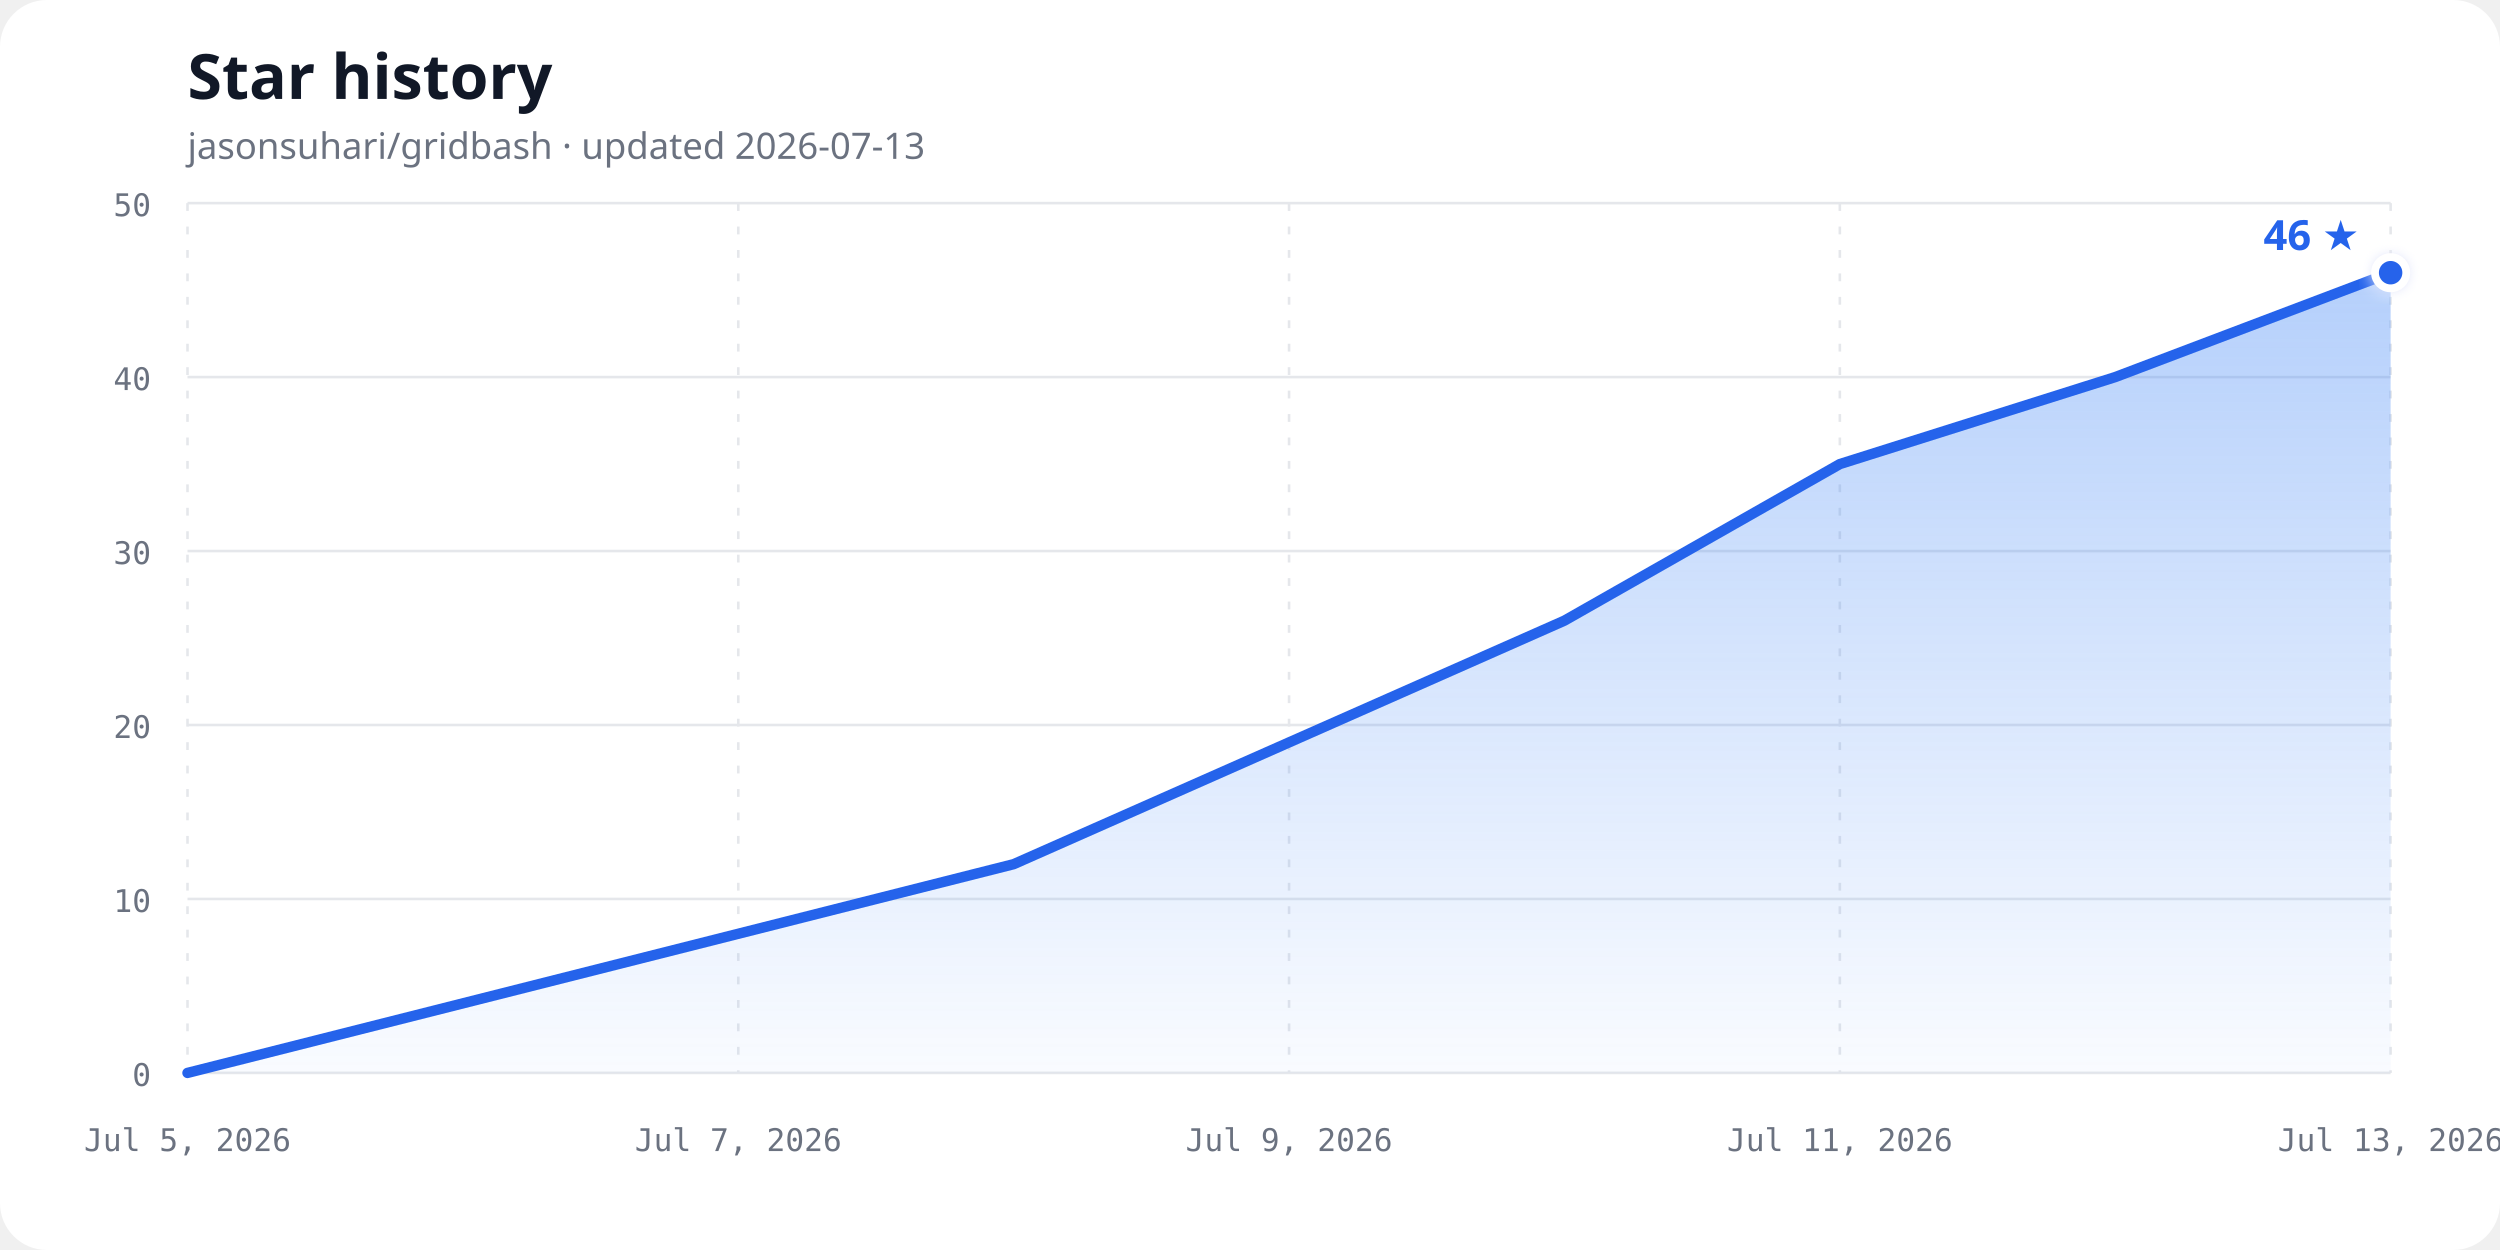
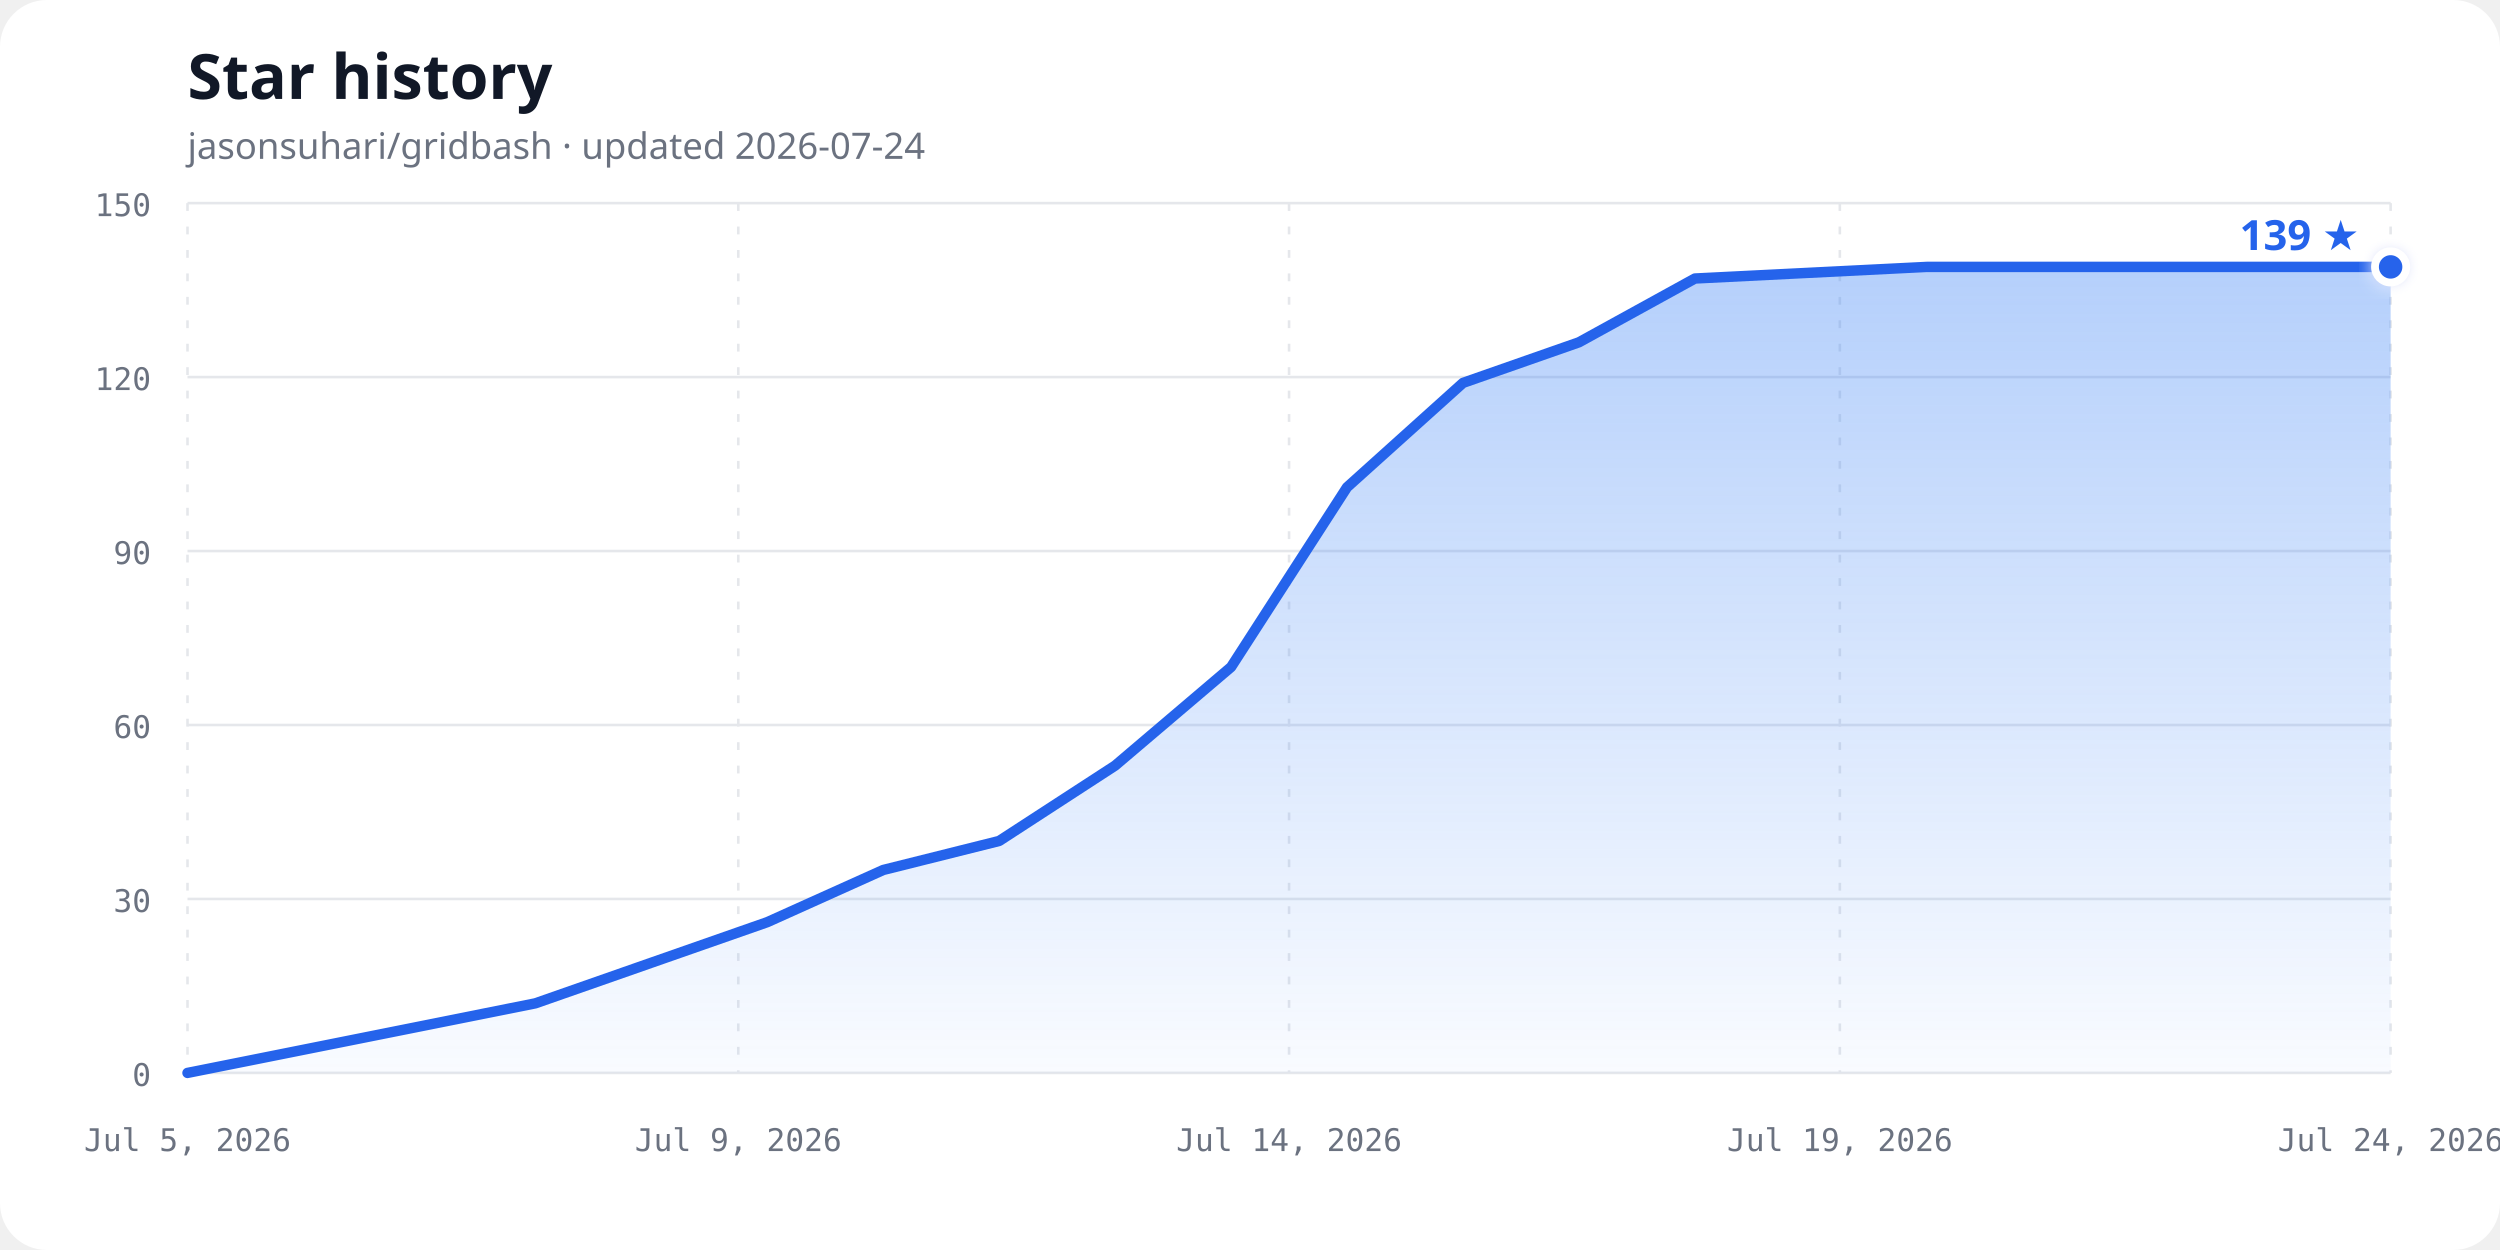
<svg xmlns="http://www.w3.org/2000/svg" width="960" height="480" viewBox="0 0 960 480" role="img" aria-labelledby="chart-title chart-description">
  <defs>
    <linearGradient id="area-gradient" x1="0" y1="0" x2="0" y2="1">
      <stop offset="0%" stop-color="#3b82f6" stop-opacity="0.38" />
      <stop offset="100%" stop-color="#3b82f6" stop-opacity="0.03" />
    </linearGradient>
    <filter id="glow" x="-50%" y="-50%" width="200%" height="200%">
      <feGaussianBlur stdDeviation="3" result="blur" />
      <feMerge>
        <feMergeNode in="blur" />
        <feMergeNode in="SourceGraphic" />
      </feMerge>
    </filter>
  </defs>
  <style>
    .background { fill: #ffffff; }
    .title { fill: #111827; font: 700 24px ui-sans-serif, system-ui, sans-serif; }
    .subtitle { fill: #6b7280; font: 14px ui-sans-serif, system-ui, sans-serif; }
    .axis-label { fill: #6b7280; font: 12px ui-monospace, SFMono-Regular, Consolas, monospace; }
    .grid { stroke: #e5e7eb; stroke-width: 1; }
    .vertical { stroke-dasharray: 3 6; }
    .line { fill: none; stroke: #2563eb; stroke-width: 4; stroke-linecap: round; stroke-linejoin: round; }
    .point { fill: #2563eb; stroke: #ffffff; stroke-width: 3; }
    .count { fill: #2563eb; font: 700 16px ui-sans-serif, system-ui, sans-serif; }
    @media (prefers-color-scheme: dark) {
      .background { fill: #0d1117; }
      .title { fill: #f0f6fc; }
      .subtitle, .axis-label { fill: #8b949e; }
      .grid { stroke: #30363d; }
      .line { stroke: #58a6ff; }
      .point { fill: #58a6ff; stroke: #0d1117; }
      .count { fill: #58a6ff; }
    }
  </style>
  <rect class="background" width="960" height="480" rx="18" />
  <text class="title" x="72" y="38">Star history</text>
-   <text class="subtitle" x="72" y="61">jasonsuhari/gridbash · updated 2026-07-13</text>
+   <text class="subtitle" x="72" y="61">jasonsuhari/gridbash · updated 2026-07-24</text>
  <line class="grid" x1="72" y1="412.00" x2="918" y2="412.00" />
  <text class="axis-label" x="58" y="417.00" text-anchor="end">0</text>
  <line class="grid" x1="72" y1="345.20" x2="918" y2="345.20" />
-   <text class="axis-label" x="58" y="350.20" text-anchor="end">10</text>
+   <text class="axis-label" x="58" y="350.20" text-anchor="end">30</text>
  <line class="grid" x1="72" y1="278.40" x2="918" y2="278.40" />
-   <text class="axis-label" x="58" y="283.40" text-anchor="end">20</text>
+   <text class="axis-label" x="58" y="283.40" text-anchor="end">60</text>
  <line class="grid" x1="72" y1="211.60" x2="918" y2="211.60" />
-   <text class="axis-label" x="58" y="216.60" text-anchor="end">30</text>
+   <text class="axis-label" x="58" y="216.60" text-anchor="end">90</text>
  <line class="grid" x1="72" y1="144.80" x2="918" y2="144.80" />
-   <text class="axis-label" x="58" y="149.80" text-anchor="end">40</text>
+   <text class="axis-label" x="58" y="149.80" text-anchor="end">120</text>
  <line class="grid" x1="72" y1="78.00" x2="918" y2="78.00" />
-   <text class="axis-label" x="58" y="83.00" text-anchor="end">50</text>
+   <text class="axis-label" x="58" y="83.00" text-anchor="end">150</text>
  <line class="grid vertical" x1="72.00" y1="78" x2="72.00" y2="412" />
  <text class="axis-label" x="72.00" y="442" text-anchor="middle">Jul 5, 2026</text>
  <line class="grid vertical" x1="283.50" y1="78" x2="283.50" y2="412" />
-   <text class="axis-label" x="283.50" y="442" text-anchor="middle">Jul 7, 2026</text>
+   <text class="axis-label" x="283.50" y="442" text-anchor="middle">Jul 9, 2026</text>
  <line class="grid vertical" x1="495.00" y1="78" x2="495.00" y2="412" />
-   <text class="axis-label" x="495.00" y="442" text-anchor="middle">Jul 9, 2026</text>
+   <text class="axis-label" x="495.00" y="442" text-anchor="middle">Jul 14, 2026</text>
  <line class="grid vertical" x1="706.50" y1="78" x2="706.50" y2="412" />
-   <text class="axis-label" x="706.50" y="442" text-anchor="middle">Jul 11, 2026</text>
+   <text class="axis-label" x="706.50" y="442" text-anchor="middle">Jul 19, 2026</text>
  <line class="grid vertical" x1="918.00" y1="78" x2="918.00" y2="412" />
-   <text class="axis-label" x="918.00" y="442" text-anchor="middle">Jul 13, 2026</text>
-   <path d="M 72.00,412.00 L 389.25,331.84 L 495.00,285.08 L 600.75,238.32 L 706.50,178.20 L 812.25,144.80 L 918.00,104.72 L 918.00,412.00 L 72,412.00 Z" fill="url(#area-gradient)" />
-   <path class="line" d="M 72.00,412.00 L 389.25,331.84 L 495.00,285.08 L 600.75,238.32 L 706.50,178.20 L 812.25,144.80 L 918.00,104.72" />
-   <circle class="point" cx="918.00" cy="104.72" r="6" filter="url(#glow)" />
-   <text class="count" x="906.00" y="96.00" text-anchor="end">46 ★</text>
+   <text class="axis-label" x="918.00" y="442" text-anchor="middle">Jul 24, 2026</text>
+   <path d="M 72.00,412.00 L 205.58,385.28 L 250.11,369.69 L 294.63,354.11 L 339.16,334.07 L 383.68,322.93 L 428.21,293.99 L 472.74,256.13 L 517.26,187.11 L 561.79,147.03 L 606.32,131.44 L 650.84,106.95 L 739.89,102.49 L 918.00,102.49 L 918.00,412.00 L 72,412.00 Z" fill="url(#area-gradient)" />
+   <path class="line" d="M 72.00,412.00 L 205.58,385.28 L 250.11,369.69 L 294.63,354.11 L 339.16,334.07 L 383.68,322.93 L 428.21,293.99 L 472.74,256.13 L 517.26,187.11 L 561.79,147.03 L 606.32,131.44 L 650.84,106.95 L 739.89,102.49 L 918.00,102.49" />
+   <circle class="point" cx="918.00" cy="102.49" r="6" filter="url(#glow)" />
+   <text class="count" x="906.00" y="96.00" text-anchor="end">139 ★</text>
</svg>
